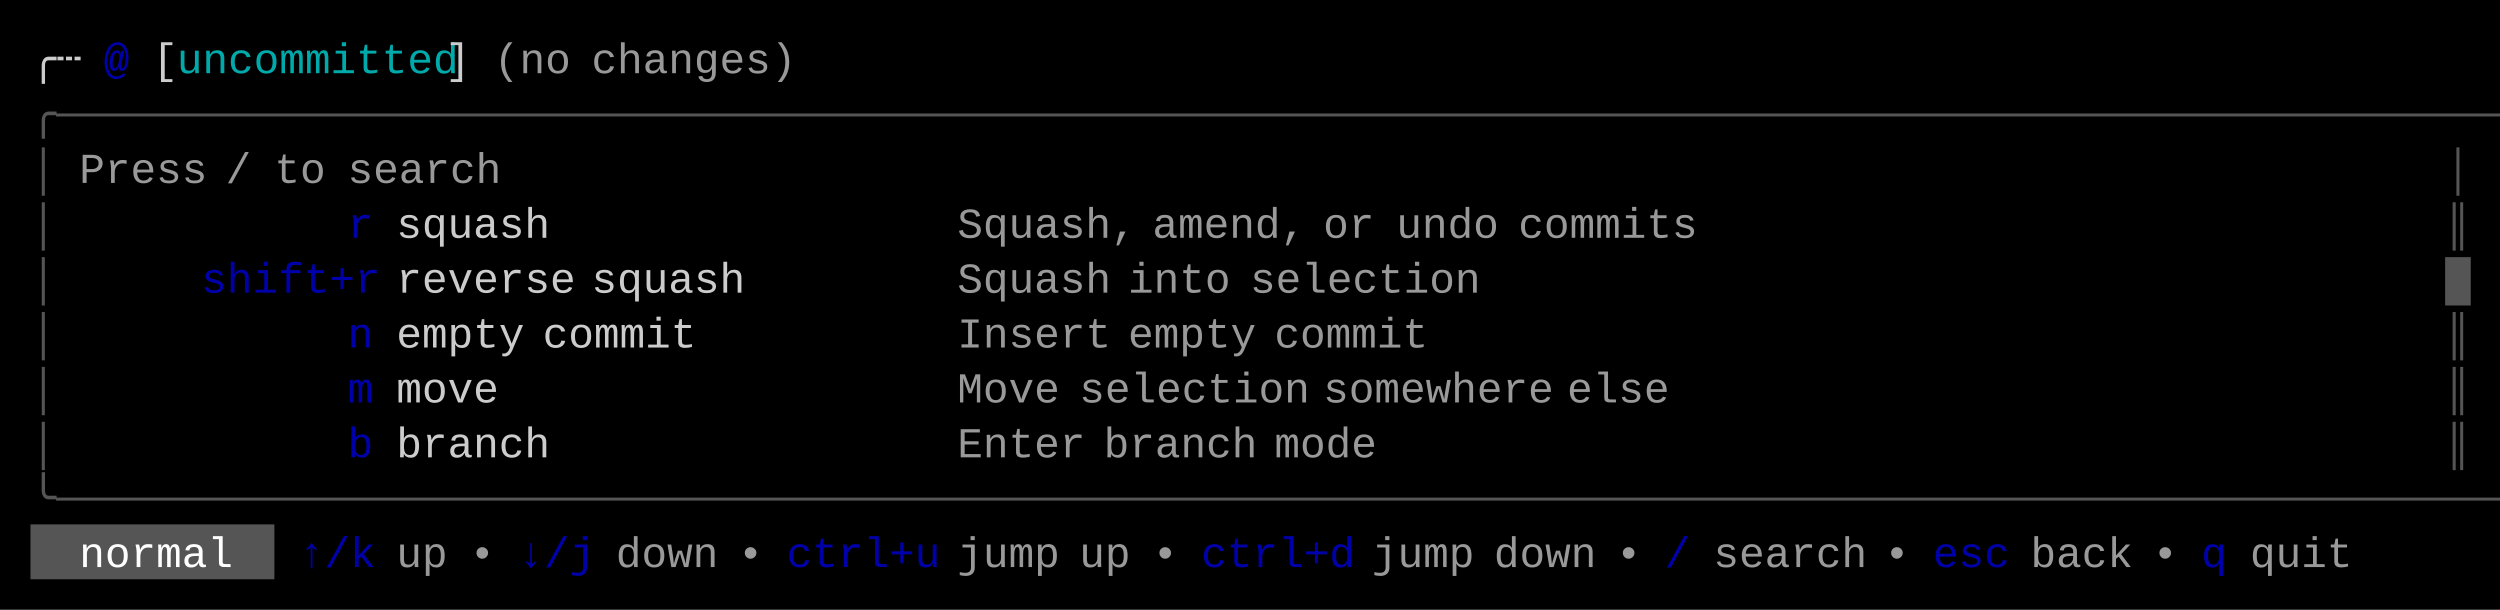
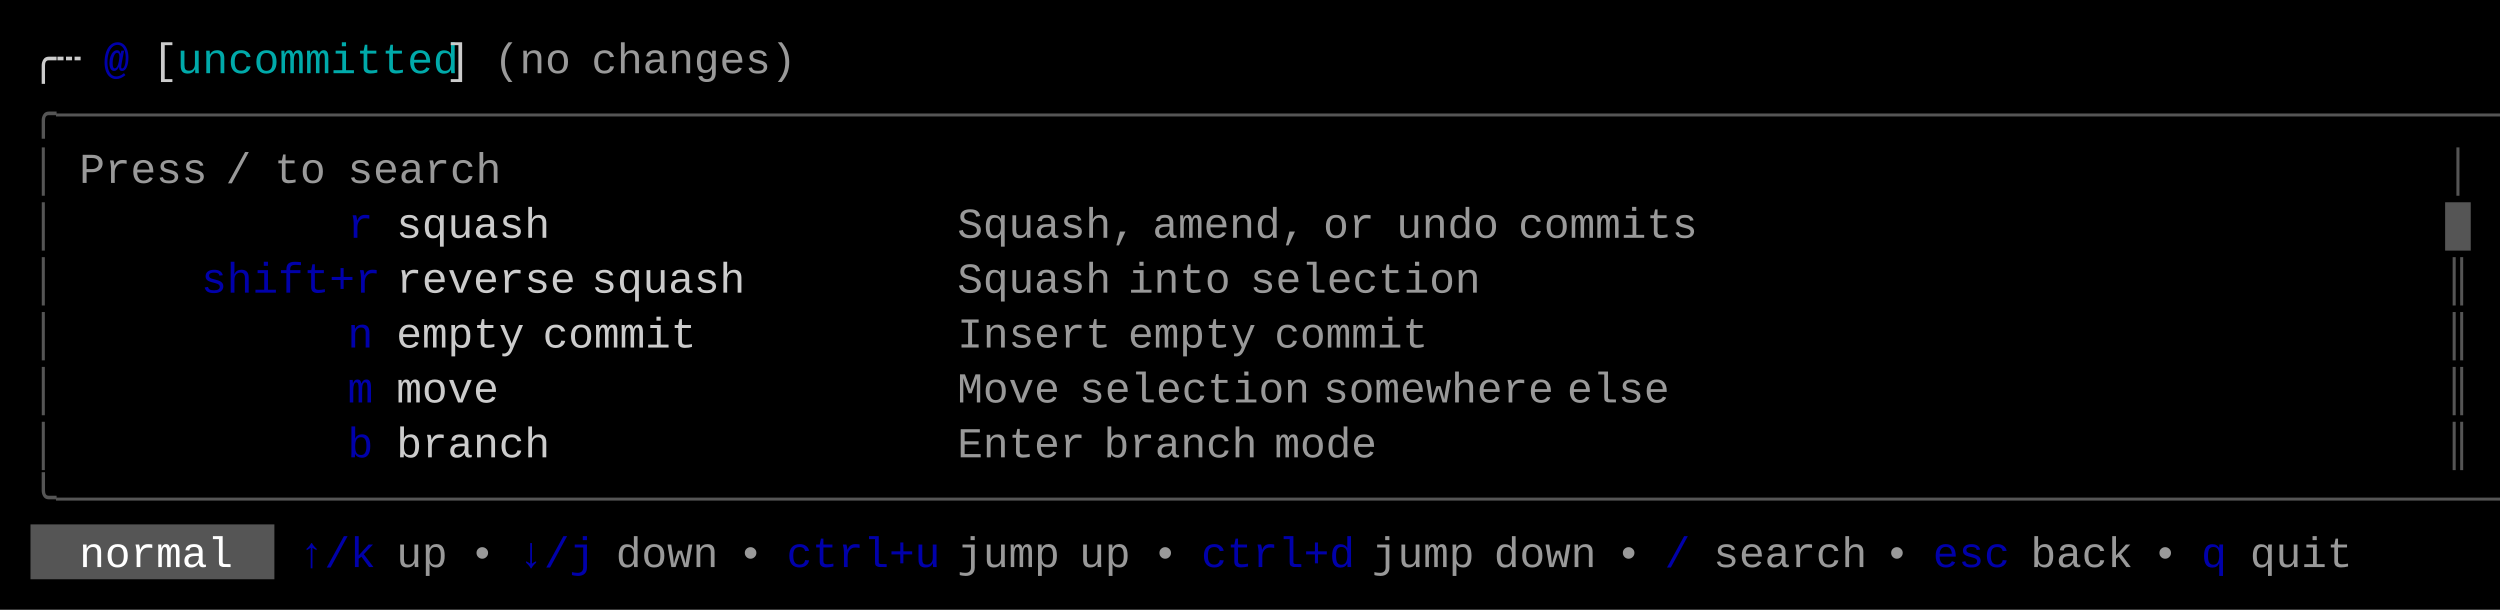
<svg xmlns="http://www.w3.org/2000/svg" width="820" height="200" viewBox="0 0 820 200">
  <rect x="0" y="0" width="820" height="200" fill="#000000" />
  <rect x="10" y="172" width="80" height="18" fill="#555555" />
  <g font-family="Menlo, Monaco, 'Courier New', monospace" font-size="14" xml:space="preserve">
    <text x="10 18" y="24" style="fill:#CCCCCC;">╭┄</text>
    <text x="34" y="24" style="fill:#0000AA;font-weight:bold;">@</text>
    <text x="50" y="24" style="fill:#CCCCCC;">[</text>
    <text x="58 66 74 82 90 98 106 114 122 130 138" y="24" style="fill:#00AAAA;">uncommitted</text>
    <text x="146" y="24" style="fill:#CCCCCC;">]</text>
    <text x="162 170 178" y="24" style="fill:#CCCCCC;opacity:0.75;">(no</text>
    <text x="194 202 210 218 226 234 242 250" y="24" style="fill:#CCCCCC;opacity:0.75;">changes)</text>
    <text x="10 18 26 34 42 50 58 66 74 82 90 98 106 114 122 130 138 146 154 162 170 178 186 194 202 210 218 226 234 242 250 258 266 274 282 290 298 306 314 322 330 338 346 354 362 370 378 386 394 402 410 418 426 434 442 450 458 466 474 482 490 498 506 514 522 530 538 546 554 562 570 578 586 594 602 610 618 626 634 642 650 658 666 674 682 690 698 706 714 722 730 738 746 754 762 770 778 786 794 802" y="42" style="fill:#555555;">╭──────────────────────────────────────────────────────────────────────────────────────────────────╮</text>
    <text x="10" y="60" style="fill:#555555;">│</text>
    <text x="26 34 42 50 58" y="60" style="fill:#CCCCCC;opacity:0.75;">Press</text>
    <text x="74" y="60" style="fill:#CCCCCC;opacity:0.75;">/</text>
    <text x="90 98" y="60" style="fill:#CCCCCC;opacity:0.75;">to</text>
    <text x="114 122 130 138 146 154" y="60" style="fill:#CCCCCC;opacity:0.75;">search</text>
    <text x="802" y="60" style="fill:#555555;">│</text>
    <text x="10" y="78" style="fill:#555555;">│</text>
    <text x="114" y="78" style="fill:#0000AA;">r</text>
    <text x="130 138 146 154 162 170" y="78" style="fill:#CCCCCC;">squash</text>
    <text x="314 322 330 338 346 354 362" y="78" style="fill:#CCCCCC;opacity:0.75;">Squash,</text>
    <text x="378 386 394 402 410 418" y="78" style="fill:#CCCCCC;opacity:0.75;">amend,</text>
    <text x="434 442" y="78" style="fill:#CCCCCC;opacity:0.75;">or</text>
    <text x="458 466 474 482" y="78" style="fill:#CCCCCC;opacity:0.75;">undo</text>
    <text x="498 506 514 522 530 538 546" y="78" style="fill:#CCCCCC;opacity:0.75;">commits</text>
-     <text x="802" y="78" style="fill:#555555;">║</text>
+     <text x="802" y="78" style="fill:#555555;">█</text>
    <text x="10" y="96" style="fill:#555555;">│</text>
    <text x="66 74 82 90 98 106 114" y="96" style="fill:#0000AA;">shift+r</text>
    <text x="130 138 146 154 162 170 178" y="96" style="fill:#CCCCCC;">reverse</text>
    <text x="194 202 210 218 226 234" y="96" style="fill:#CCCCCC;">squash</text>
    <text x="314 322 330 338 346 354" y="96" style="fill:#CCCCCC;opacity:0.75;">Squash</text>
    <text x="370 378 386 394" y="96" style="fill:#CCCCCC;opacity:0.75;">into</text>
    <text x="410 418 426 434 442 450 458 466 474" y="96" style="fill:#CCCCCC;opacity:0.75;">selection</text>
-     <text x="802" y="96" style="fill:#555555;">█</text>
+     <text x="802" y="96" style="fill:#555555;">║</text>
    <text x="10" y="114" style="fill:#555555;">│</text>
    <text x="114" y="114" style="fill:#0000AA;">n</text>
    <text x="130 138 146 154 162" y="114" style="fill:#CCCCCC;">empty</text>
    <text x="178 186 194 202 210 218" y="114" style="fill:#CCCCCC;">commit</text>
    <text x="314 322 330 338 346 354" y="114" style="fill:#CCCCCC;opacity:0.75;">Insert</text>
    <text x="370 378 386 394 402" y="114" style="fill:#CCCCCC;opacity:0.75;">empty</text>
    <text x="418 426 434 442 450 458" y="114" style="fill:#CCCCCC;opacity:0.75;">commit</text>
    <text x="802" y="114" style="fill:#555555;">║</text>
    <text x="10" y="132" style="fill:#555555;">│</text>
    <text x="114" y="132" style="fill:#0000AA;">m</text>
    <text x="130 138 146 154" y="132" style="fill:#CCCCCC;">move</text>
    <text x="314 322 330 338" y="132" style="fill:#CCCCCC;opacity:0.75;">Move</text>
    <text x="354 362 370 378 386 394 402 410 418" y="132" style="fill:#CCCCCC;opacity:0.75;">selection</text>
    <text x="434 442 450 458 466 474 482 490 498" y="132" style="fill:#CCCCCC;opacity:0.75;">somewhere</text>
    <text x="514 522 530 538" y="132" style="fill:#CCCCCC;opacity:0.75;">else</text>
    <text x="802" y="132" style="fill:#555555;">║</text>
    <text x="10" y="150" style="fill:#555555;">│</text>
    <text x="114" y="150" style="fill:#0000AA;">b</text>
    <text x="130 138 146 154 162 170" y="150" style="fill:#CCCCCC;">branch</text>
    <text x="314 322 330 338 346" y="150" style="fill:#CCCCCC;opacity:0.75;">Enter</text>
    <text x="362 370 378 386 394 402" y="150" style="fill:#CCCCCC;opacity:0.75;">branch</text>
    <text x="418 426 434 442" y="150" style="fill:#CCCCCC;opacity:0.75;">mode</text>
    <text x="802" y="150" style="fill:#555555;">║</text>
    <text x="10 18 26 34 42 50 58 66 74 82 90 98 106 114 122 130 138 146 154 162 170 178 186 194 202 210 218 226 234 242 250 258 266 274 282 290 298 306 314 322 330 338 346 354 362 370 378 386 394 402 410 418 426 434 442 450 458 466 474 482 490 498 506 514 522 530 538 546 554 562 570 578 586 594 602 610 618 626 634 642 650 658 666 674 682 690 698 706 714 722 730 738 746 754 762 770 778 786 794 802" y="168" style="fill:#555555;">╰──────────────────────────────────────────────────────────────────────────────────────────────────╯</text>
    <text x="26 34 42 50 58 66" y="186" style="fill:#FFFFFF;">normal</text>
    <text x="98 106 114" y="186" style="fill:#0000AA;">↑/k</text>
    <text x="130 138" y="186" style="fill:#CCCCCC;opacity:0.75;">up</text>
    <text x="154" y="186" style="fill:#CCCCCC;opacity:0.75;">•</text>
    <text x="170 178 186" y="186" style="fill:#0000AA;">↓/j</text>
    <text x="202 210 218 226" y="186" style="fill:#CCCCCC;opacity:0.75;">down</text>
    <text x="242" y="186" style="fill:#CCCCCC;opacity:0.75;">•</text>
    <text x="258 266 274 282 290 298" y="186" style="fill:#0000AA;">ctrl+u</text>
    <text x="314 322 330 338" y="186" style="fill:#CCCCCC;opacity:0.75;">jump</text>
    <text x="354 362" y="186" style="fill:#CCCCCC;opacity:0.75;">up</text>
    <text x="378" y="186" style="fill:#CCCCCC;opacity:0.75;">•</text>
    <text x="394 402 410 418 426 434" y="186" style="fill:#0000AA;">ctrl+d</text>
    <text x="450 458 466 474" y="186" style="fill:#CCCCCC;opacity:0.75;">jump</text>
    <text x="490 498 506 514" y="186" style="fill:#CCCCCC;opacity:0.75;">down</text>
    <text x="530" y="186" style="fill:#CCCCCC;opacity:0.75;">•</text>
    <text x="546" y="186" style="fill:#0000AA;">/</text>
    <text x="562 570 578 586 594 602" y="186" style="fill:#CCCCCC;opacity:0.75;">search</text>
    <text x="618" y="186" style="fill:#CCCCCC;opacity:0.75;">•</text>
    <text x="634 642 650" y="186" style="fill:#0000AA;">esc</text>
    <text x="666 674 682 690" y="186" style="fill:#CCCCCC;opacity:0.75;">back</text>
    <text x="706" y="186" style="fill:#CCCCCC;opacity:0.75;">•</text>
    <text x="722" y="186" style="fill:#0000AA;">q</text>
    <text x="738 746 754 762" y="186" style="fill:#CCCCCC;opacity:0.75;">quit</text>
  </g>
</svg>
